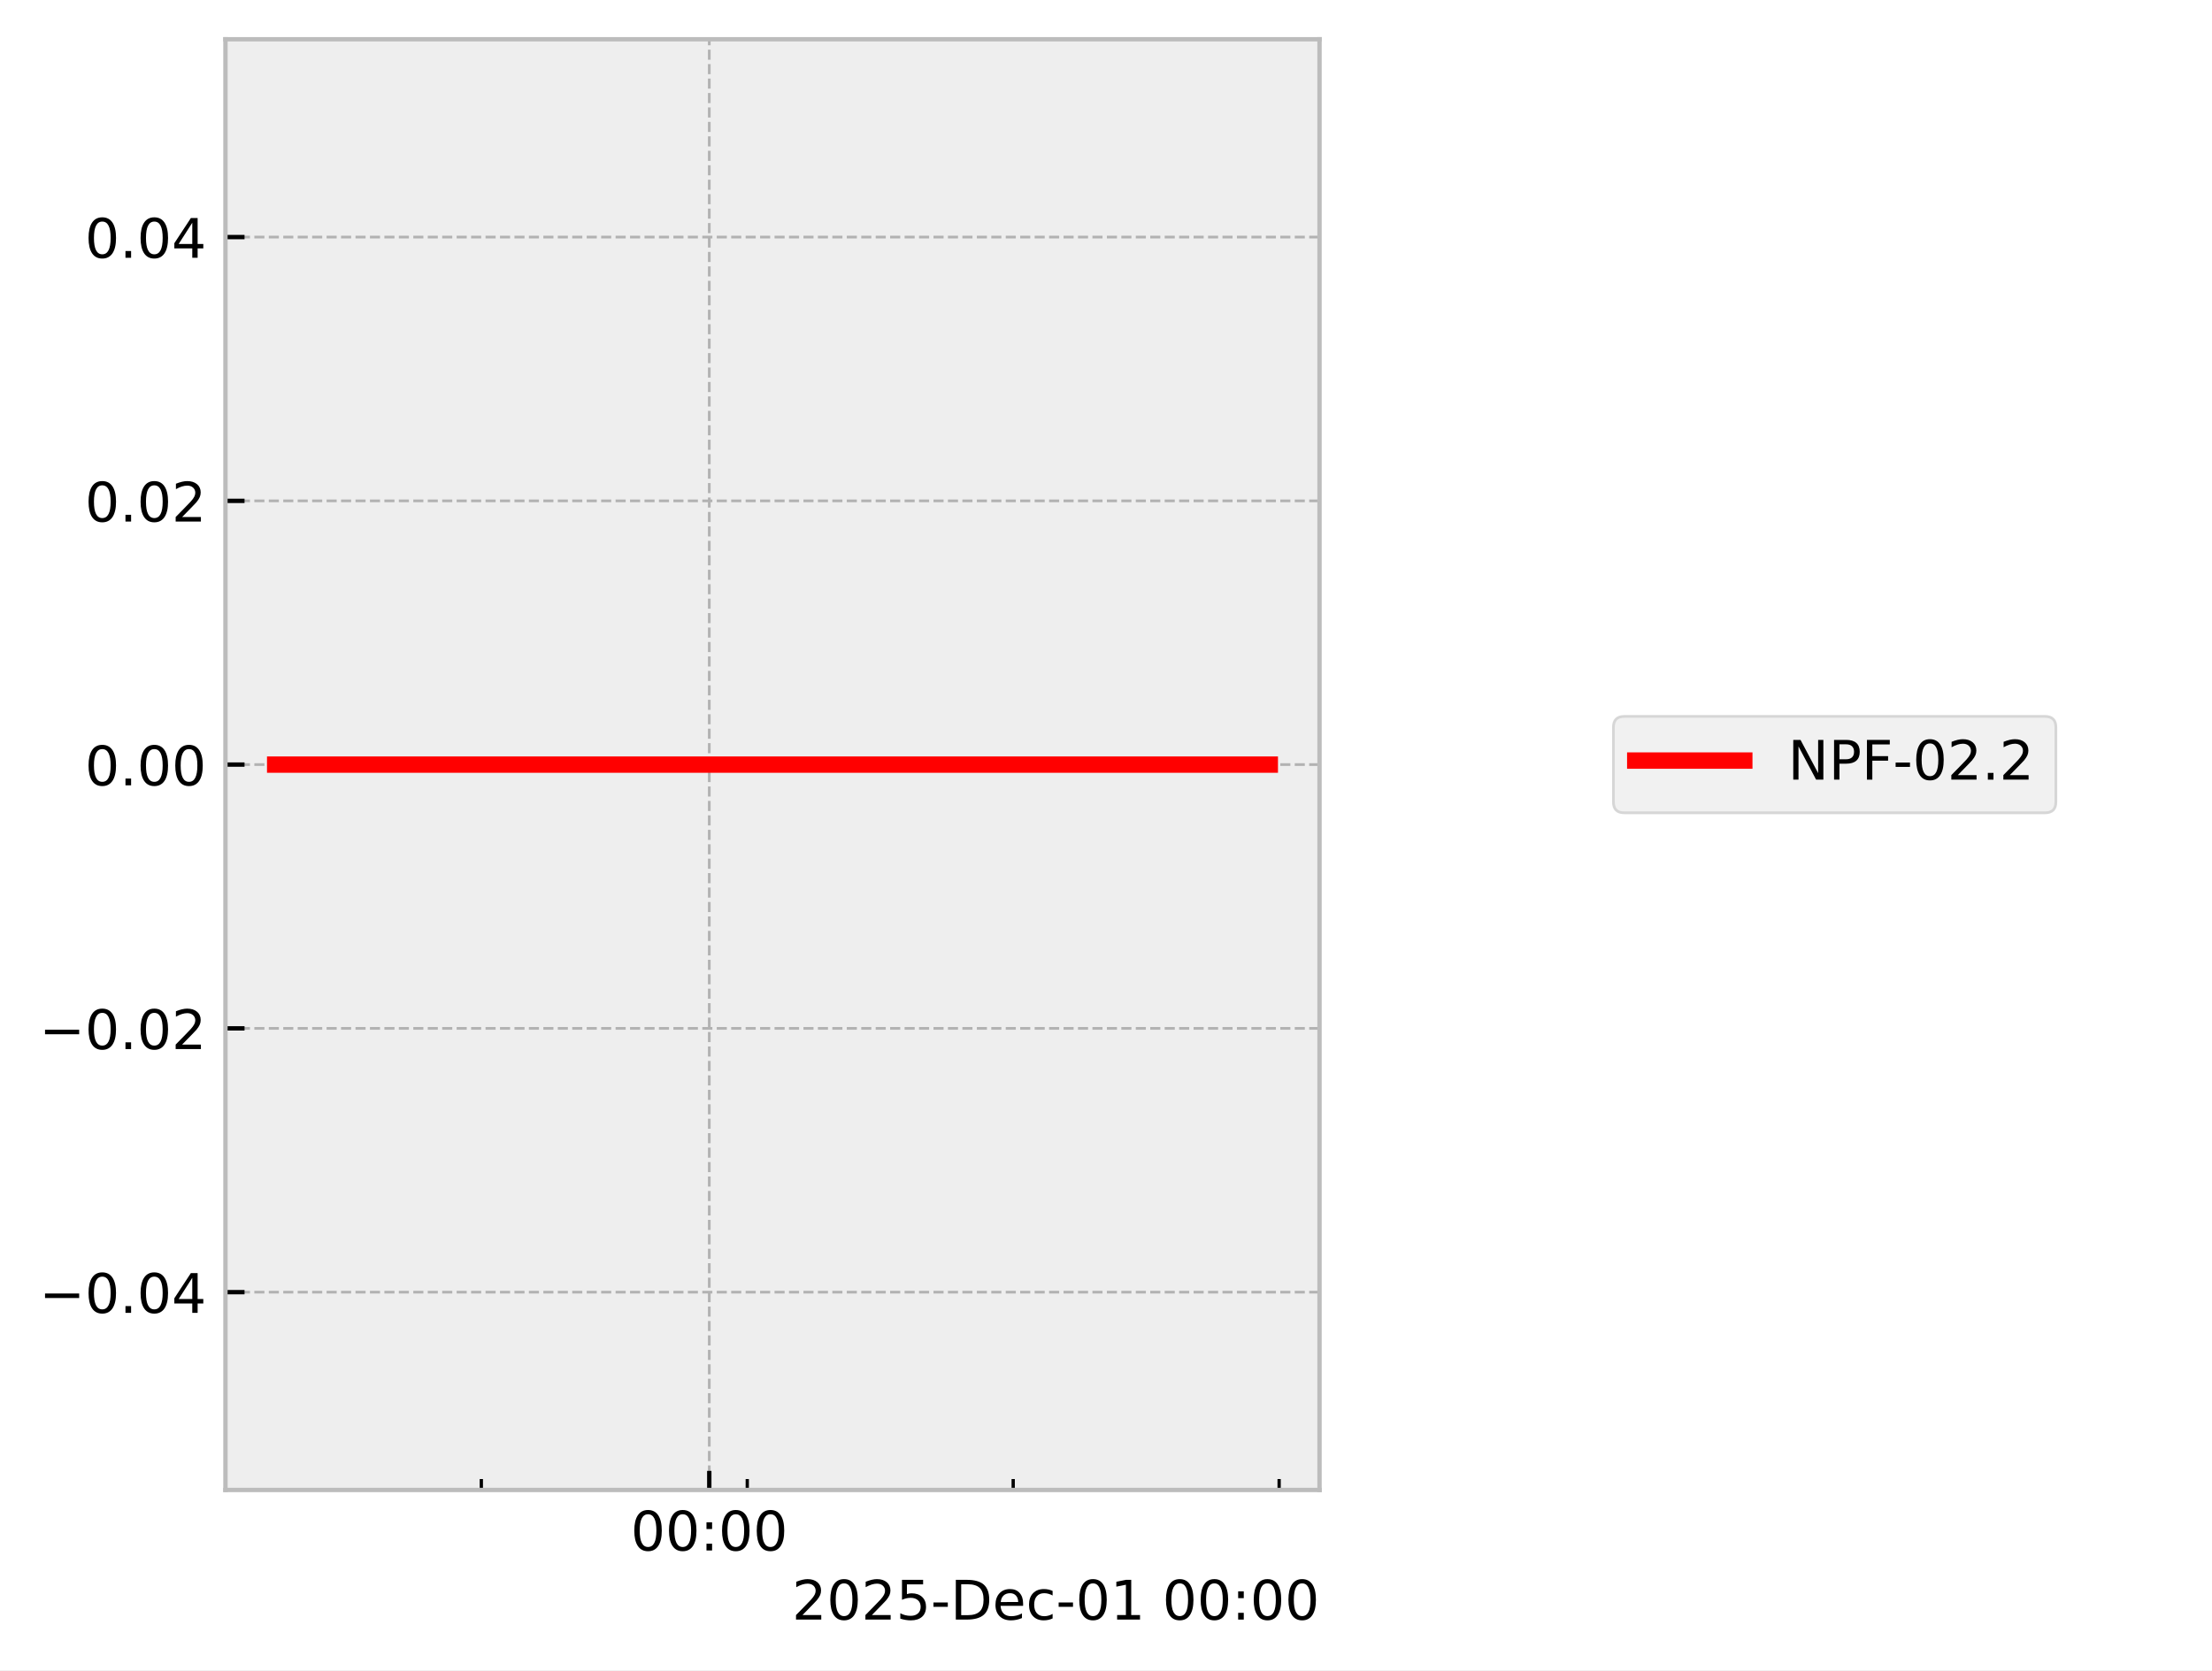
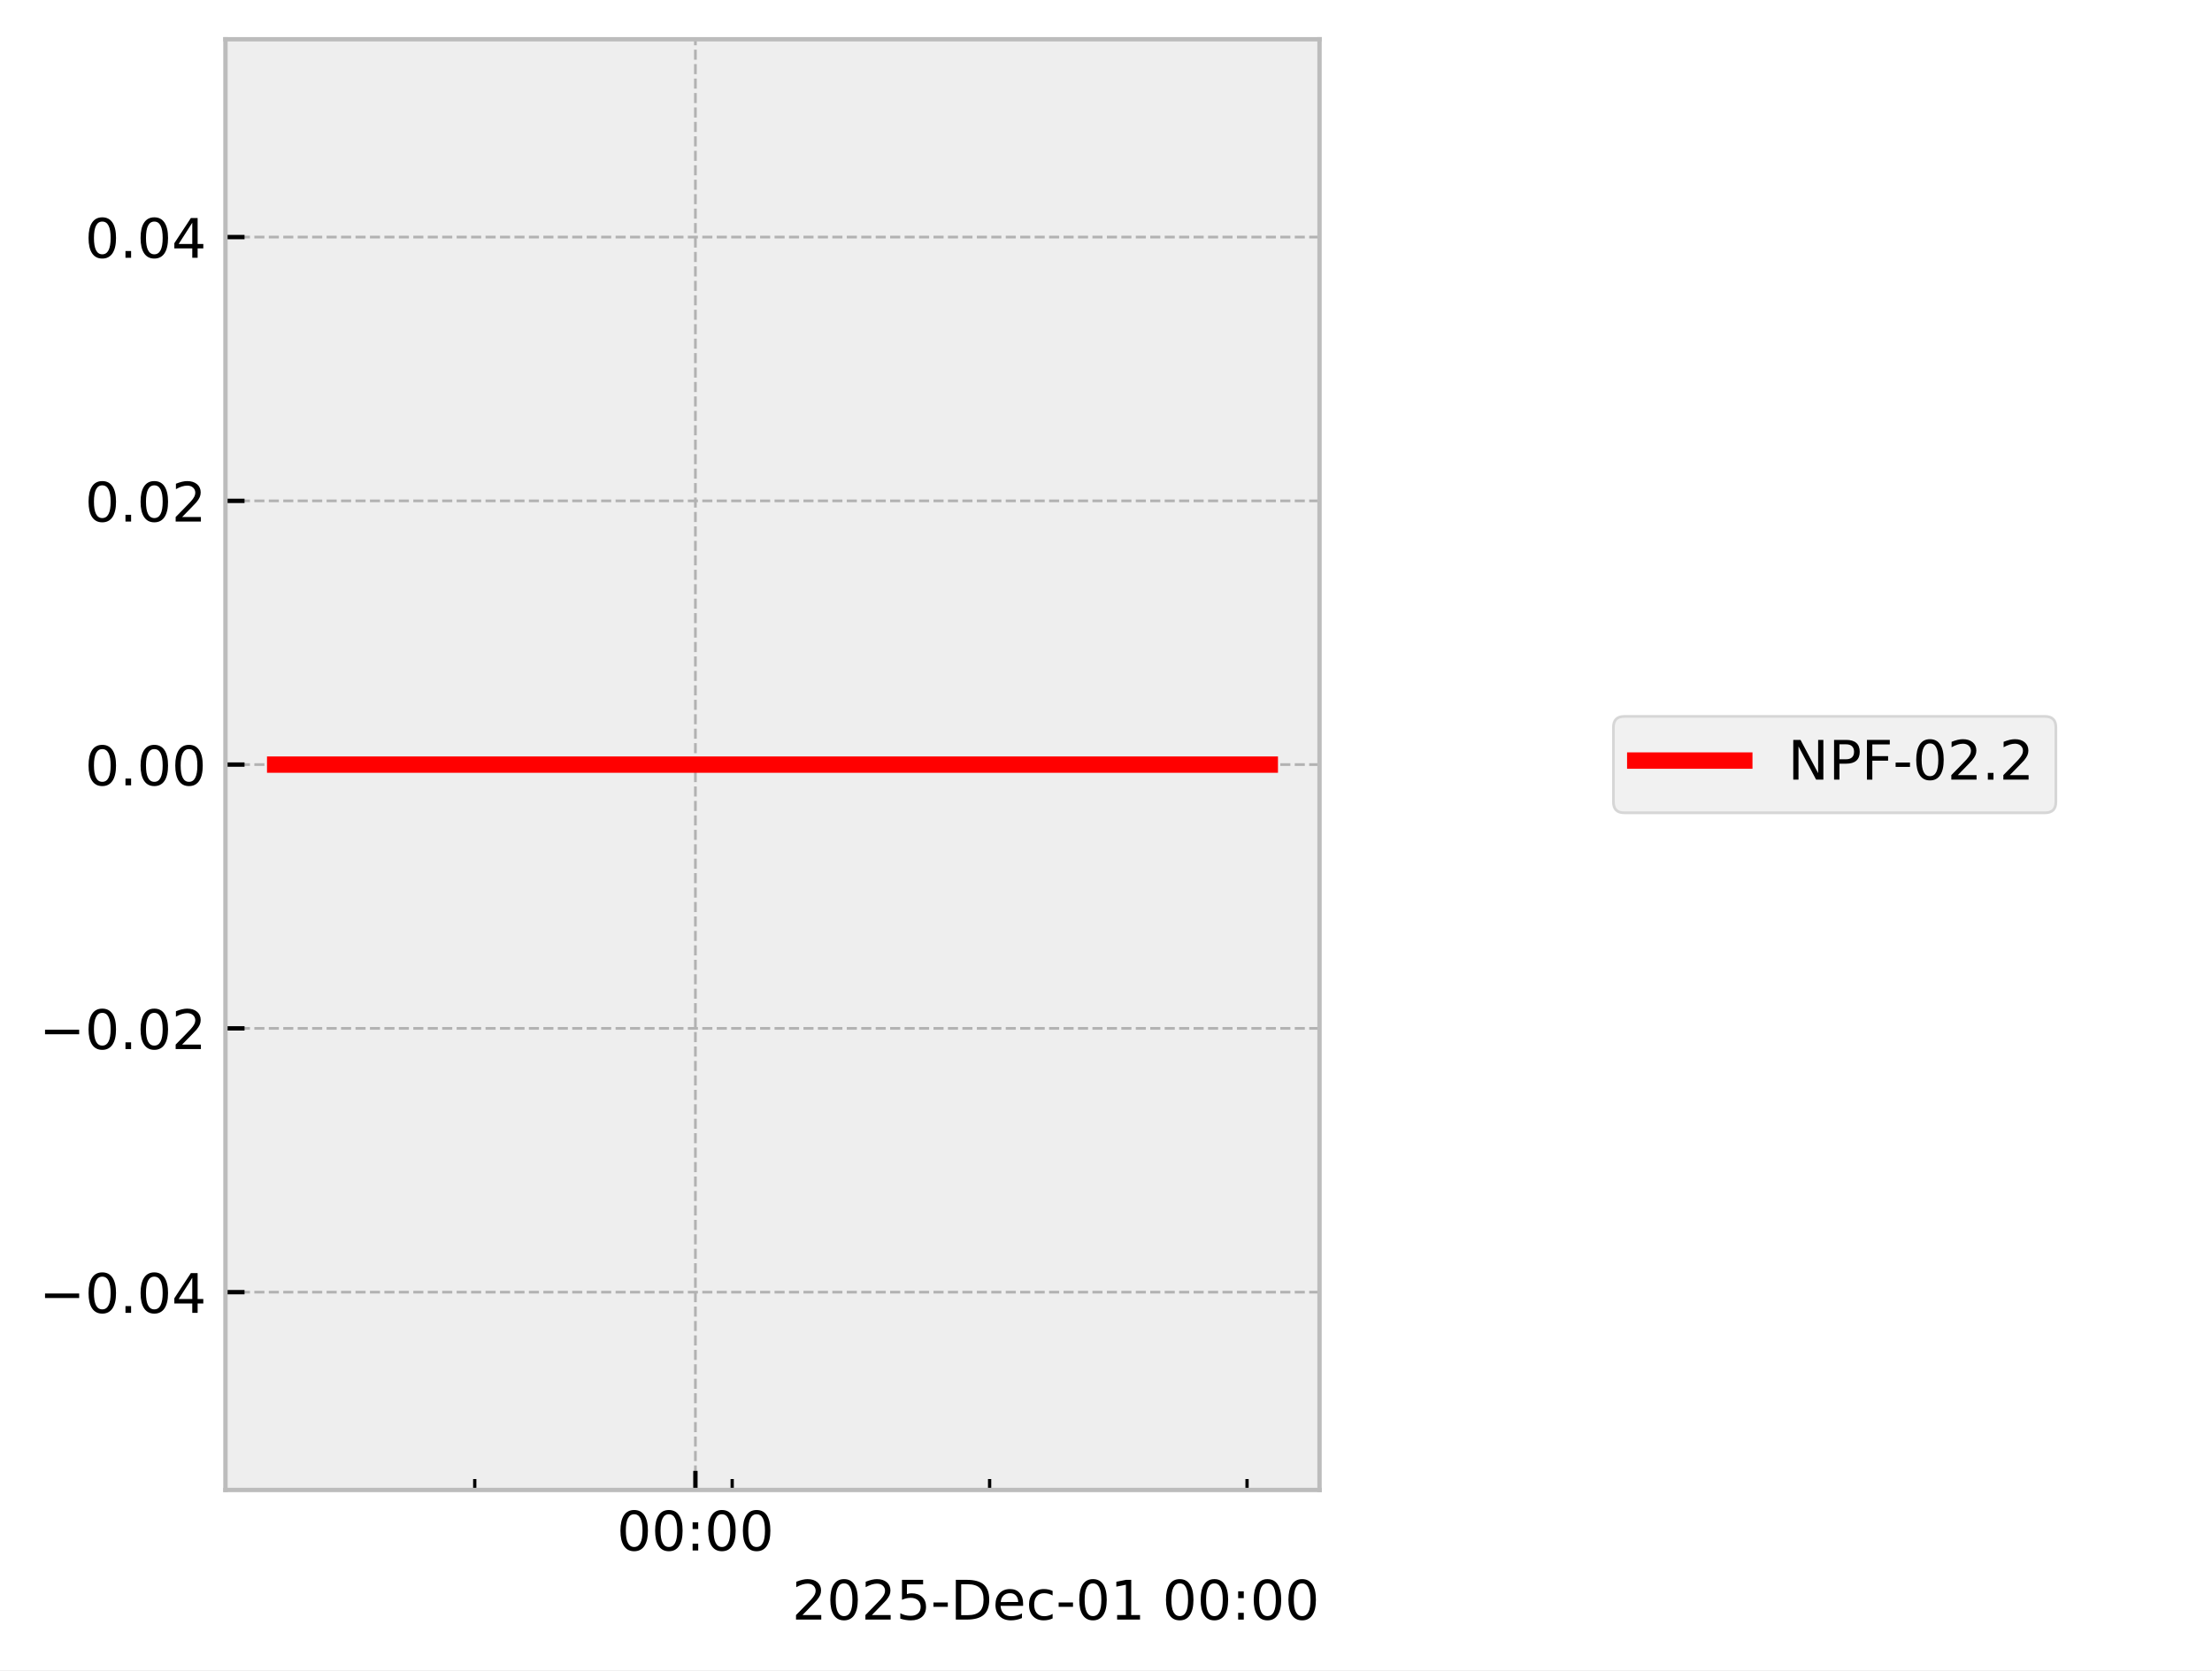
<svg xmlns="http://www.w3.org/2000/svg" xmlns:xlink="http://www.w3.org/1999/xlink" width="405.665pt" height="306.368pt" viewBox="0 0 405.665 306.368" version="1.1">
  <defs>
    <style type="text/css">*{stroke-linejoin: round; stroke-linecap: butt}</style>
  </defs>
  <g id="figure_1">
    <g id="patch_1">
      <path d="M 0 306.368  L 405.665 306.368  L 405.665 0  L 0 0  z " style="fill: #ffffff" />
    </g>
    <g id="axes_1">
      <g id="patch_2">
        <path d="M 41.345 273.312  L 241.991 273.312  L 241.991 7.2  L 41.345 7.2  z " style="fill: #eeeeee" />
      </g>
      <g id="matplotlib.axis_1">
        <g id="xtick_1">
          <g id="line2d_1">
-             <path d="M 130.076 273.312  L 130.076 7.2  " clip-path="url(#pf70d9ee5cd)" style="fill: none; stroke-dasharray: 1.85,0.8; stroke-dashoffset: 0; stroke: #b2b2b2; stroke-width: 0.5" />
+             <path d="M 127.532 273.312  L 127.532 7.2  " clip-path="url(#pc75557b987)" style="fill: none; stroke-dasharray: 1.85,0.8; stroke-dashoffset: 0; stroke: #b2b2b2; stroke-width: 0.5" />
          </g>
          <g id="line2d_2">
            <defs>
-               <path id="m4677a24495" d="M 0 0  L 0 -3.5  " style="stroke: #000000; stroke-width: 0.8" />
-             </defs>
-             <g>
-               <use xlink:href="#m4677a24495" x="130.076" y="273.312" style="stroke: #000000; stroke-width: 0.8" />
+               <path id="ma4f12a1494" d="M 0 0  L 0 -3.5  " style="stroke: #000000; stroke-width: 0.8" />
+             </defs>
+             <g>
+               <use xlink:href="#ma4f12a1494" x="127.532" y="273.312" style="stroke: #000000; stroke-width: 0.8" />
            </g>
          </g>
          <g id="text_1">
-             <g transform="translate(115.667 284.4104) scale(0.1 -0.1)">
+             <g transform="translate(113.123 284.4104) scale(0.1 -0.1)">
              <defs>
                <path id="DejaVuSans-30" d="M 2034 4250  Q 1547 4250 1301 3770  Q 1056 3291 1056 2328  Q 1056 1369 1301 889  Q 1547 409 2034 409  Q 2525 409 2770 889  Q 3016 1369 3016 2328  Q 3016 3291 2770 3770  Q 2525 4250 2034 4250  z M 2034 4750  Q 2819 4750 3233 4129  Q 3647 3509 3647 2328  Q 3647 1150 3233 529  Q 2819 -91 2034 -91  Q 1250 -91 836 529  Q 422 1150 422 2328  Q 422 3509 836 4129  Q 1250 4750 2034 4750  z " transform="scale(0.015625)" />
                <path id="DejaVuSans-3a" d="M 750 794  L 1409 794  L 1409 0  L 750 0  L 750 794  z M 750 3309  L 1409 3309  L 1409 2516  L 750 2516  L 750 3309  z " transform="scale(0.015625)" />
              </defs>
              <use xlink:href="#DejaVuSans-30" />
              <use xlink:href="#DejaVuSans-30" transform="translate(63.62305 0)" />
              <use xlink:href="#DejaVuSans-3a" transform="translate(127.2461 0)" />
              <use xlink:href="#DejaVuSans-30" transform="translate(160.9375 0)" />
              <use xlink:href="#DejaVuSans-30" transform="translate(224.5605 0)" />
            </g>
          </g>
        </g>
        <g id="xtick_2">
          <g id="line2d_3">
            <defs>
-               <path id="m88ed657ce2" d="M 0 0  L 0 -2  " style="stroke: #000000; stroke-width: 0.6" />
-             </defs>
-             <g>
-               <use xlink:href="#m88ed657ce2" x="88.274" y="273.312" style="stroke: #000000; stroke-width: 0.6" />
+               <path id="mbd55d9a1f8" d="M 0 0  L 0 -2  " style="stroke: #000000; stroke-width: 0.6" />
+             </defs>
+             <g>
+               <use xlink:href="#mbd55d9a1f8" x="87.066" y="273.312" style="stroke: #000000; stroke-width: 0.6" />
            </g>
          </g>
        </g>
        <g id="xtick_3">
          <g id="line2d_4">
            <g>
-               <use xlink:href="#m88ed657ce2" x="137.043" y="273.312" style="stroke: #000000; stroke-width: 0.6" />
+               <use xlink:href="#mbd55d9a1f8" x="134.277" y="273.312" style="stroke: #000000; stroke-width: 0.6" />
            </g>
          </g>
        </g>
        <g id="xtick_4">
          <g id="line2d_5">
            <g>
-               <use xlink:href="#m88ed657ce2" x="185.813" y="273.312" style="stroke: #000000; stroke-width: 0.6" />
+               <use xlink:href="#mbd55d9a1f8" x="181.488" y="273.312" style="stroke: #000000; stroke-width: 0.6" />
            </g>
          </g>
        </g>
        <g id="xtick_5">
          <g id="line2d_6">
            <g>
-               <use xlink:href="#m88ed657ce2" x="234.583" y="273.312" style="stroke: #000000; stroke-width: 0.6" />
+               <use xlink:href="#mbd55d9a1f8" x="228.699" y="273.312" style="stroke: #000000; stroke-width: 0.6" />
            </g>
          </g>
        </g>
        <g id="text_2">
          <g transform="translate(145.2522 297.0886) scale(0.1 -0.1)">
            <defs>
              <path id="DejaVuSans-32" d="M 1228 531  L 3431 531  L 3431 0  L 469 0  L 469 531  Q 828 903 1448 1529  Q 2069 2156 2228 2338  Q 2531 2678 2651 2914  Q 2772 3150 2772 3378  Q 2772 3750 2511 3984  Q 2250 4219 1831 4219  Q 1534 4219 1204 4116  Q 875 4013 500 3803  L 500 4441  Q 881 4594 1212 4672  Q 1544 4750 1819 4750  Q 2544 4750 2975 4387  Q 3406 4025 3406 3419  Q 3406 3131 3298 2873  Q 3191 2616 2906 2266  Q 2828 2175 2409 1742  Q 1991 1309 1228 531  z " transform="scale(0.015625)" />
              <path id="DejaVuSans-35" d="M 691 4666  L 3169 4666  L 3169 4134  L 1269 4134  L 1269 2991  Q 1406 3038 1543 3061  Q 1681 3084 1819 3084  Q 2600 3084 3056 2656  Q 3513 2228 3513 1497  Q 3513 744 3044 326  Q 2575 -91 1722 -91  Q 1428 -91 1123 -41  Q 819 9 494 109  L 494 744  Q 775 591 1075 516  Q 1375 441 1709 441  Q 2250 441 2565 725  Q 2881 1009 2881 1497  Q 2881 1984 2565 2268  Q 2250 2553 1709 2553  Q 1456 2553 1204 2497  Q 953 2441 691 2322  L 691 4666  z " transform="scale(0.015625)" />
              <path id="DejaVuSans-2d" d="M 313 2009  L 1997 2009  L 1997 1497  L 313 1497  L 313 2009  z " transform="scale(0.015625)" />
              <path id="DejaVuSans-44" d="M 1259 4147  L 1259 519  L 2022 519  Q 2988 519 3436 956  Q 3884 1394 3884 2338  Q 3884 3275 3436 3711  Q 2988 4147 2022 4147  L 1259 4147  z M 628 4666  L 1925 4666  Q 3281 4666 3915 4102  Q 4550 3538 4550 2338  Q 4550 1131 3912 565  Q 3275 0 1925 0  L 628 0  L 628 4666  z " transform="scale(0.015625)" />
              <path id="DejaVuSans-65" d="M 3597 1894  L 3597 1613  L 953 1613  Q 991 1019 1311 708  Q 1631 397 2203 397  Q 2534 397 2845 478  Q 3156 559 3463 722  L 3463 178  Q 3153 47 2828 -22  Q 2503 -91 2169 -91  Q 1331 -91 842 396  Q 353 884 353 1716  Q 353 2575 817 3079  Q 1281 3584 2069 3584  Q 2775 3584 3186 3129  Q 3597 2675 3597 1894  z M 3022 2063  Q 3016 2534 2758 2815  Q 2500 3097 2075 3097  Q 1594 3097 1305 2825  Q 1016 2553 972 2059  L 3022 2063  z " transform="scale(0.015625)" />
              <path id="DejaVuSans-63" d="M 3122 3366  L 3122 2828  Q 2878 2963 2633 3030  Q 2388 3097 2138 3097  Q 1578 3097 1268 2742  Q 959 2388 959 1747  Q 959 1106 1268 751  Q 1578 397 2138 397  Q 2388 397 2633 464  Q 2878 531 3122 666  L 3122 134  Q 2881 22 2623 -34  Q 2366 -91 2075 -91  Q 1284 -91 818 406  Q 353 903 353 1747  Q 353 2603 823 3093  Q 1294 3584 2113 3584  Q 2378 3584 2631 3529  Q 2884 3475 3122 3366  z " transform="scale(0.015625)" />
              <path id="DejaVuSans-31" d="M 794 531  L 1825 531  L 1825 4091  L 703 3866  L 703 4441  L 1819 4666  L 2450 4666  L 2450 531  L 3481 531  L 3481 0  L 794 0  L 794 531  z " transform="scale(0.015625)" />
              <path id="DejaVuSans-20" transform="scale(0.015625)" />
            </defs>
            <use xlink:href="#DejaVuSans-32" />
            <use xlink:href="#DejaVuSans-30" transform="translate(63.62305 0)" />
            <use xlink:href="#DejaVuSans-32" transform="translate(127.2461 0)" />
            <use xlink:href="#DejaVuSans-35" transform="translate(190.8691 0)" />
            <use xlink:href="#DejaVuSans-2d" transform="translate(254.4922 0)" />
            <use xlink:href="#DejaVuSans-44" transform="translate(290.5762 0)" />
            <use xlink:href="#DejaVuSans-65" transform="translate(367.5781 0)" />
            <use xlink:href="#DejaVuSans-63" transform="translate(429.1016 0)" />
            <use xlink:href="#DejaVuSans-2d" transform="translate(484.082 0)" />
            <use xlink:href="#DejaVuSans-30" transform="translate(520.166 0)" />
            <use xlink:href="#DejaVuSans-31" transform="translate(583.7891 0)" />
            <use xlink:href="#DejaVuSans-20" transform="translate(647.4121 0)" />
            <use xlink:href="#DejaVuSans-30" transform="translate(679.1992 0)" />
            <use xlink:href="#DejaVuSans-30" transform="translate(742.8223 0)" />
            <use xlink:href="#DejaVuSans-3a" transform="translate(806.4453 0)" />
            <use xlink:href="#DejaVuSans-30" transform="translate(840.1367 0)" />
            <use xlink:href="#DejaVuSans-30" transform="translate(903.7598 0)" />
          </g>
        </g>
      </g>
      <g id="matplotlib.axis_2">
        <g id="ytick_1">
          <g id="line2d_7">
-             <path d="M 41.345 237.024  L 241.991 237.024  " clip-path="url(#pf70d9ee5cd)" style="fill: none; stroke-dasharray: 1.85,0.8; stroke-dashoffset: 0; stroke: #b2b2b2; stroke-width: 0.5" />
+             <path d="M 41.345 237.024  L 241.991 237.024  " clip-path="url(#pc75557b987)" style="fill: none; stroke-dasharray: 1.85,0.8; stroke-dashoffset: 0; stroke: #b2b2b2; stroke-width: 0.5" />
          </g>
          <g id="line2d_8">
            <defs>
-               <path id="m47d25d9d2a" d="M 0 0  L 3.5 0  " style="stroke: #000000; stroke-width: 0.8" />
-             </defs>
-             <g>
-               <use xlink:href="#m47d25d9d2a" x="41.345" y="237.024" style="stroke: #000000; stroke-width: 0.8" />
+               <path id="mc331ecfae7" d="M 0 0  L 3.5 0  " style="stroke: #000000; stroke-width: 0.8" />
+             </defs>
+             <g>
+               <use xlink:href="#mc331ecfae7" x="41.345" y="237.024" style="stroke: #000000; stroke-width: 0.8" />
            </g>
          </g>
          <g id="text_3">
            <g transform="translate(7.2 240.8232) scale(0.1 -0.1)">
              <defs>
                <path id="DejaVuSans-2212" d="M 678 2272  L 4684 2272  L 4684 1741  L 678 1741  L 678 2272  z " transform="scale(0.015625)" />
                <path id="DejaVuSans-2e" d="M 684 794  L 1344 794  L 1344 0  L 684 0  L 684 794  z " transform="scale(0.015625)" />
                <path id="DejaVuSans-34" d="M 2419 4116  L 825 1625  L 2419 1625  L 2419 4116  z M 2253 4666  L 3047 4666  L 3047 1625  L 3713 1625  L 3713 1100  L 3047 1100  L 3047 0  L 2419 0  L 2419 1100  L 313 1100  L 313 1709  L 2253 4666  z " transform="scale(0.015625)" />
              </defs>
              <use xlink:href="#DejaVuSans-2212" />
              <use xlink:href="#DejaVuSans-30" transform="translate(83.78906 0)" />
              <use xlink:href="#DejaVuSans-2e" transform="translate(147.4121 0)" />
              <use xlink:href="#DejaVuSans-30" transform="translate(179.1992 0)" />
              <use xlink:href="#DejaVuSans-34" transform="translate(242.8223 0)" />
            </g>
          </g>
        </g>
        <g id="ytick_2">
          <g id="line2d_9">
-             <path d="M 41.345 188.64  L 241.991 188.64  " clip-path="url(#pf70d9ee5cd)" style="fill: none; stroke-dasharray: 1.85,0.8; stroke-dashoffset: 0; stroke: #b2b2b2; stroke-width: 0.5" />
+             <path d="M 41.345 188.64  L 241.991 188.64  " clip-path="url(#pc75557b987)" style="fill: none; stroke-dasharray: 1.85,0.8; stroke-dashoffset: 0; stroke: #b2b2b2; stroke-width: 0.5" />
          </g>
          <g id="line2d_10">
            <g>
-               <use xlink:href="#m47d25d9d2a" x="41.345" y="188.64" style="stroke: #000000; stroke-width: 0.8" />
+               <use xlink:href="#mc331ecfae7" x="41.345" y="188.64" style="stroke: #000000; stroke-width: 0.8" />
            </g>
          </g>
          <g id="text_4">
            <g transform="translate(7.2 192.4392) scale(0.1 -0.1)">
              <use xlink:href="#DejaVuSans-2212" />
              <use xlink:href="#DejaVuSans-30" transform="translate(83.78906 0)" />
              <use xlink:href="#DejaVuSans-2e" transform="translate(147.4121 0)" />
              <use xlink:href="#DejaVuSans-30" transform="translate(179.1992 0)" />
              <use xlink:href="#DejaVuSans-32" transform="translate(242.8223 0)" />
            </g>
          </g>
        </g>
        <g id="ytick_3">
          <g id="line2d_11">
-             <path d="M 41.345 140.256  L 241.991 140.256  " clip-path="url(#pf70d9ee5cd)" style="fill: none; stroke-dasharray: 1.85,0.8; stroke-dashoffset: 0; stroke: #b2b2b2; stroke-width: 0.5" />
+             <path d="M 41.345 140.256  L 241.991 140.256  " clip-path="url(#pc75557b987)" style="fill: none; stroke-dasharray: 1.85,0.8; stroke-dashoffset: 0; stroke: #b2b2b2; stroke-width: 0.5" />
          </g>
          <g id="line2d_12">
            <g>
-               <use xlink:href="#m47d25d9d2a" x="41.345" y="140.256" style="stroke: #000000; stroke-width: 0.8" />
+               <use xlink:href="#mc331ecfae7" x="41.345" y="140.256" style="stroke: #000000; stroke-width: 0.8" />
            </g>
          </g>
          <g id="text_5">
            <g transform="translate(15.57969 144.0552) scale(0.1 -0.1)">
              <use xlink:href="#DejaVuSans-30" />
              <use xlink:href="#DejaVuSans-2e" transform="translate(63.62305 0)" />
              <use xlink:href="#DejaVuSans-30" transform="translate(95.41016 0)" />
              <use xlink:href="#DejaVuSans-30" transform="translate(159.0332 0)" />
            </g>
          </g>
        </g>
        <g id="ytick_4">
          <g id="line2d_13">
-             <path d="M 41.345 91.872  L 241.991 91.872  " clip-path="url(#pf70d9ee5cd)" style="fill: none; stroke-dasharray: 1.85,0.8; stroke-dashoffset: 0; stroke: #b2b2b2; stroke-width: 0.5" />
+             <path d="M 41.345 91.872  L 241.991 91.872  " clip-path="url(#pc75557b987)" style="fill: none; stroke-dasharray: 1.85,0.8; stroke-dashoffset: 0; stroke: #b2b2b2; stroke-width: 0.5" />
          </g>
          <g id="line2d_14">
            <g>
-               <use xlink:href="#m47d25d9d2a" x="41.345" y="91.872" style="stroke: #000000; stroke-width: 0.8" />
+               <use xlink:href="#mc331ecfae7" x="41.345" y="91.872" style="stroke: #000000; stroke-width: 0.8" />
            </g>
          </g>
          <g id="text_6">
            <g transform="translate(15.57969 95.67122) scale(0.1 -0.1)">
              <use xlink:href="#DejaVuSans-30" />
              <use xlink:href="#DejaVuSans-2e" transform="translate(63.62305 0)" />
              <use xlink:href="#DejaVuSans-30" transform="translate(95.41016 0)" />
              <use xlink:href="#DejaVuSans-32" transform="translate(159.0332 0)" />
            </g>
          </g>
        </g>
        <g id="ytick_5">
          <g id="line2d_15">
-             <path d="M 41.345 43.488  L 241.991 43.488  " clip-path="url(#pf70d9ee5cd)" style="fill: none; stroke-dasharray: 1.85,0.8; stroke-dashoffset: 0; stroke: #b2b2b2; stroke-width: 0.5" />
+             <path d="M 41.345 43.488  L 241.991 43.488  " clip-path="url(#pc75557b987)" style="fill: none; stroke-dasharray: 1.85,0.8; stroke-dashoffset: 0; stroke: #b2b2b2; stroke-width: 0.5" />
          </g>
          <g id="line2d_16">
            <g>
-               <use xlink:href="#m47d25d9d2a" x="41.345" y="43.488" style="stroke: #000000; stroke-width: 0.8" />
+               <use xlink:href="#mc331ecfae7" x="41.345" y="43.488" style="stroke: #000000; stroke-width: 0.8" />
            </g>
          </g>
          <g id="text_7">
            <g transform="translate(15.57969 47.28722) scale(0.1 -0.1)">
              <use xlink:href="#DejaVuSans-30" />
              <use xlink:href="#DejaVuSans-2e" transform="translate(63.62305 0)" />
              <use xlink:href="#DejaVuSans-30" transform="translate(95.41016 0)" />
              <use xlink:href="#DejaVuSans-34" transform="translate(159.0332 0)" />
            </g>
          </g>
        </g>
      </g>
      <g id="line2d_17">
-         <path d="M 50.466 140.256  L 56.611 140.256  L 83.752 140.256  L 85.67 140.256  L 92.448 140.256  L 98.744 140.256  L 141.711 140.256  L 153.317 140.256  L 155.037 140.256  L 155.364 140.256  L 160.983 140.256  L 184.186 140.256  L 188.684 140.256  L 189.596 140.256  L 232.563 140.256  L 232.871 140.256  " clip-path="url(#pf70d9ee5cd)" style="fill: none; stroke: #ff0000; stroke-width: 3; stroke-linecap: square" />
+         <path d="M 50.466 140.256  L 56.414 140.256  L 82.688 140.256  L 84.545 140.256  L 91.107 140.256  L 97.202 140.256  L 138.795 140.256  L 150.03 140.256  L 151.695 140.256  L 152.012 140.256  L 157.451 140.256  L 179.913 140.256  L 184.267 140.256  L 185.15 140.256  L 226.744 140.256  L 232.584 140.256  L 232.871 140.256  " clip-path="url(#pc75557b987)" style="fill: none; stroke: #ff0000; stroke-width: 3; stroke-linecap: square" />
      </g>
      <g id="patch_3">
        <path d="M 41.345 273.312  L 41.345 7.2  " style="fill: none; stroke: #bcbcbc; stroke-width: 0.8; stroke-linejoin: miter; stroke-linecap: square" />
      </g>
      <g id="patch_4">
        <path d="M 241.991 273.312  L 241.991 7.2  " style="fill: none; stroke: #bcbcbc; stroke-width: 0.8; stroke-linejoin: miter; stroke-linecap: square" />
      </g>
      <g id="patch_5">
        <path d="M 41.345 273.312  L 241.991 273.312  " style="fill: none; stroke: #bcbcbc; stroke-width: 0.8; stroke-linejoin: miter; stroke-linecap: square" />
      </g>
      <g id="patch_6">
        <path d="M 41.345 7.2  L 241.991 7.2  " style="fill: none; stroke: #bcbcbc; stroke-width: 0.8; stroke-linejoin: miter; stroke-linecap: square" />
      </g>
    </g>
    <g id="axes_2">
      <g id="legend_1">
        <g id="patch_7">
          <path d="M 297.893 149.095  L 375.029 149.095  Q 377.029 149.095 377.029 147.095  L 377.029 133.417  Q 377.029 131.417 375.029 131.417  L 297.893 131.417  Q 295.893 131.417 295.893 133.417  L 295.893 147.095  Q 295.893 149.095 297.893 149.095  z " style="fill: #eeeeee; opacity: 0.8; stroke: #cccccc; stroke-width: 0.5; stroke-linejoin: miter" />
        </g>
        <g id="line2d_18">
          <path d="M 299.893 139.515  L 309.893 139.515  L 319.893 139.515  " style="fill: none; stroke: #ff0000; stroke-width: 3; stroke-linecap: square" />
        </g>
        <g id="text_8">
          <g transform="translate(327.893 143.0154) scale(0.1 -0.1)">
            <defs>
              <path id="DejaVuSans-4e" d="M 628 4666  L 1478 4666  L 3547 763  L 3547 4666  L 4159 4666  L 4159 0  L 3309 0  L 1241 3903  L 1241 0  L 628 0  L 628 4666  z " transform="scale(0.015625)" />
              <path id="DejaVuSans-50" d="M 1259 4147  L 1259 2394  L 2053 2394  Q 2494 2394 2734 2622  Q 2975 2850 2975 3272  Q 2975 3691 2734 3919  Q 2494 4147 2053 4147  L 1259 4147  z M 628 4666  L 2053 4666  Q 2838 4666 3239 4311  Q 3641 3956 3641 3272  Q 3641 2581 3239 2228  Q 2838 1875 2053 1875  L 1259 1875  L 1259 0  L 628 0  L 628 4666  z " transform="scale(0.015625)" />
              <path id="DejaVuSans-46" d="M 628 4666  L 3309 4666  L 3309 4134  L 1259 4134  L 1259 2759  L 3109 2759  L 3109 2228  L 1259 2228  L 1259 0  L 628 0  L 628 4666  z " transform="scale(0.015625)" />
            </defs>
            <use xlink:href="#DejaVuSans-4e" />
            <use xlink:href="#DejaVuSans-50" transform="translate(74.80469 0)" />
            <use xlink:href="#DejaVuSans-46" transform="translate(135.1074 0)" />
            <use xlink:href="#DejaVuSans-2d" transform="translate(192.627 0)" />
            <use xlink:href="#DejaVuSans-30" transform="translate(228.7109 0)" />
            <use xlink:href="#DejaVuSans-32" transform="translate(292.334 0)" />
            <use xlink:href="#DejaVuSans-2e" transform="translate(355.957 0)" />
            <use xlink:href="#DejaVuSans-32" transform="translate(387.7441 0)" />
          </g>
        </g>
      </g>
    </g>
  </g>
  <defs>
-     <clipPath id="pf70d9ee5cd">
+     <clipPath id="pc75557b987">
      <rect x="41.345" y="7.2" width="200.646" height="266.112" />
    </clipPath>
  </defs>
</svg>
